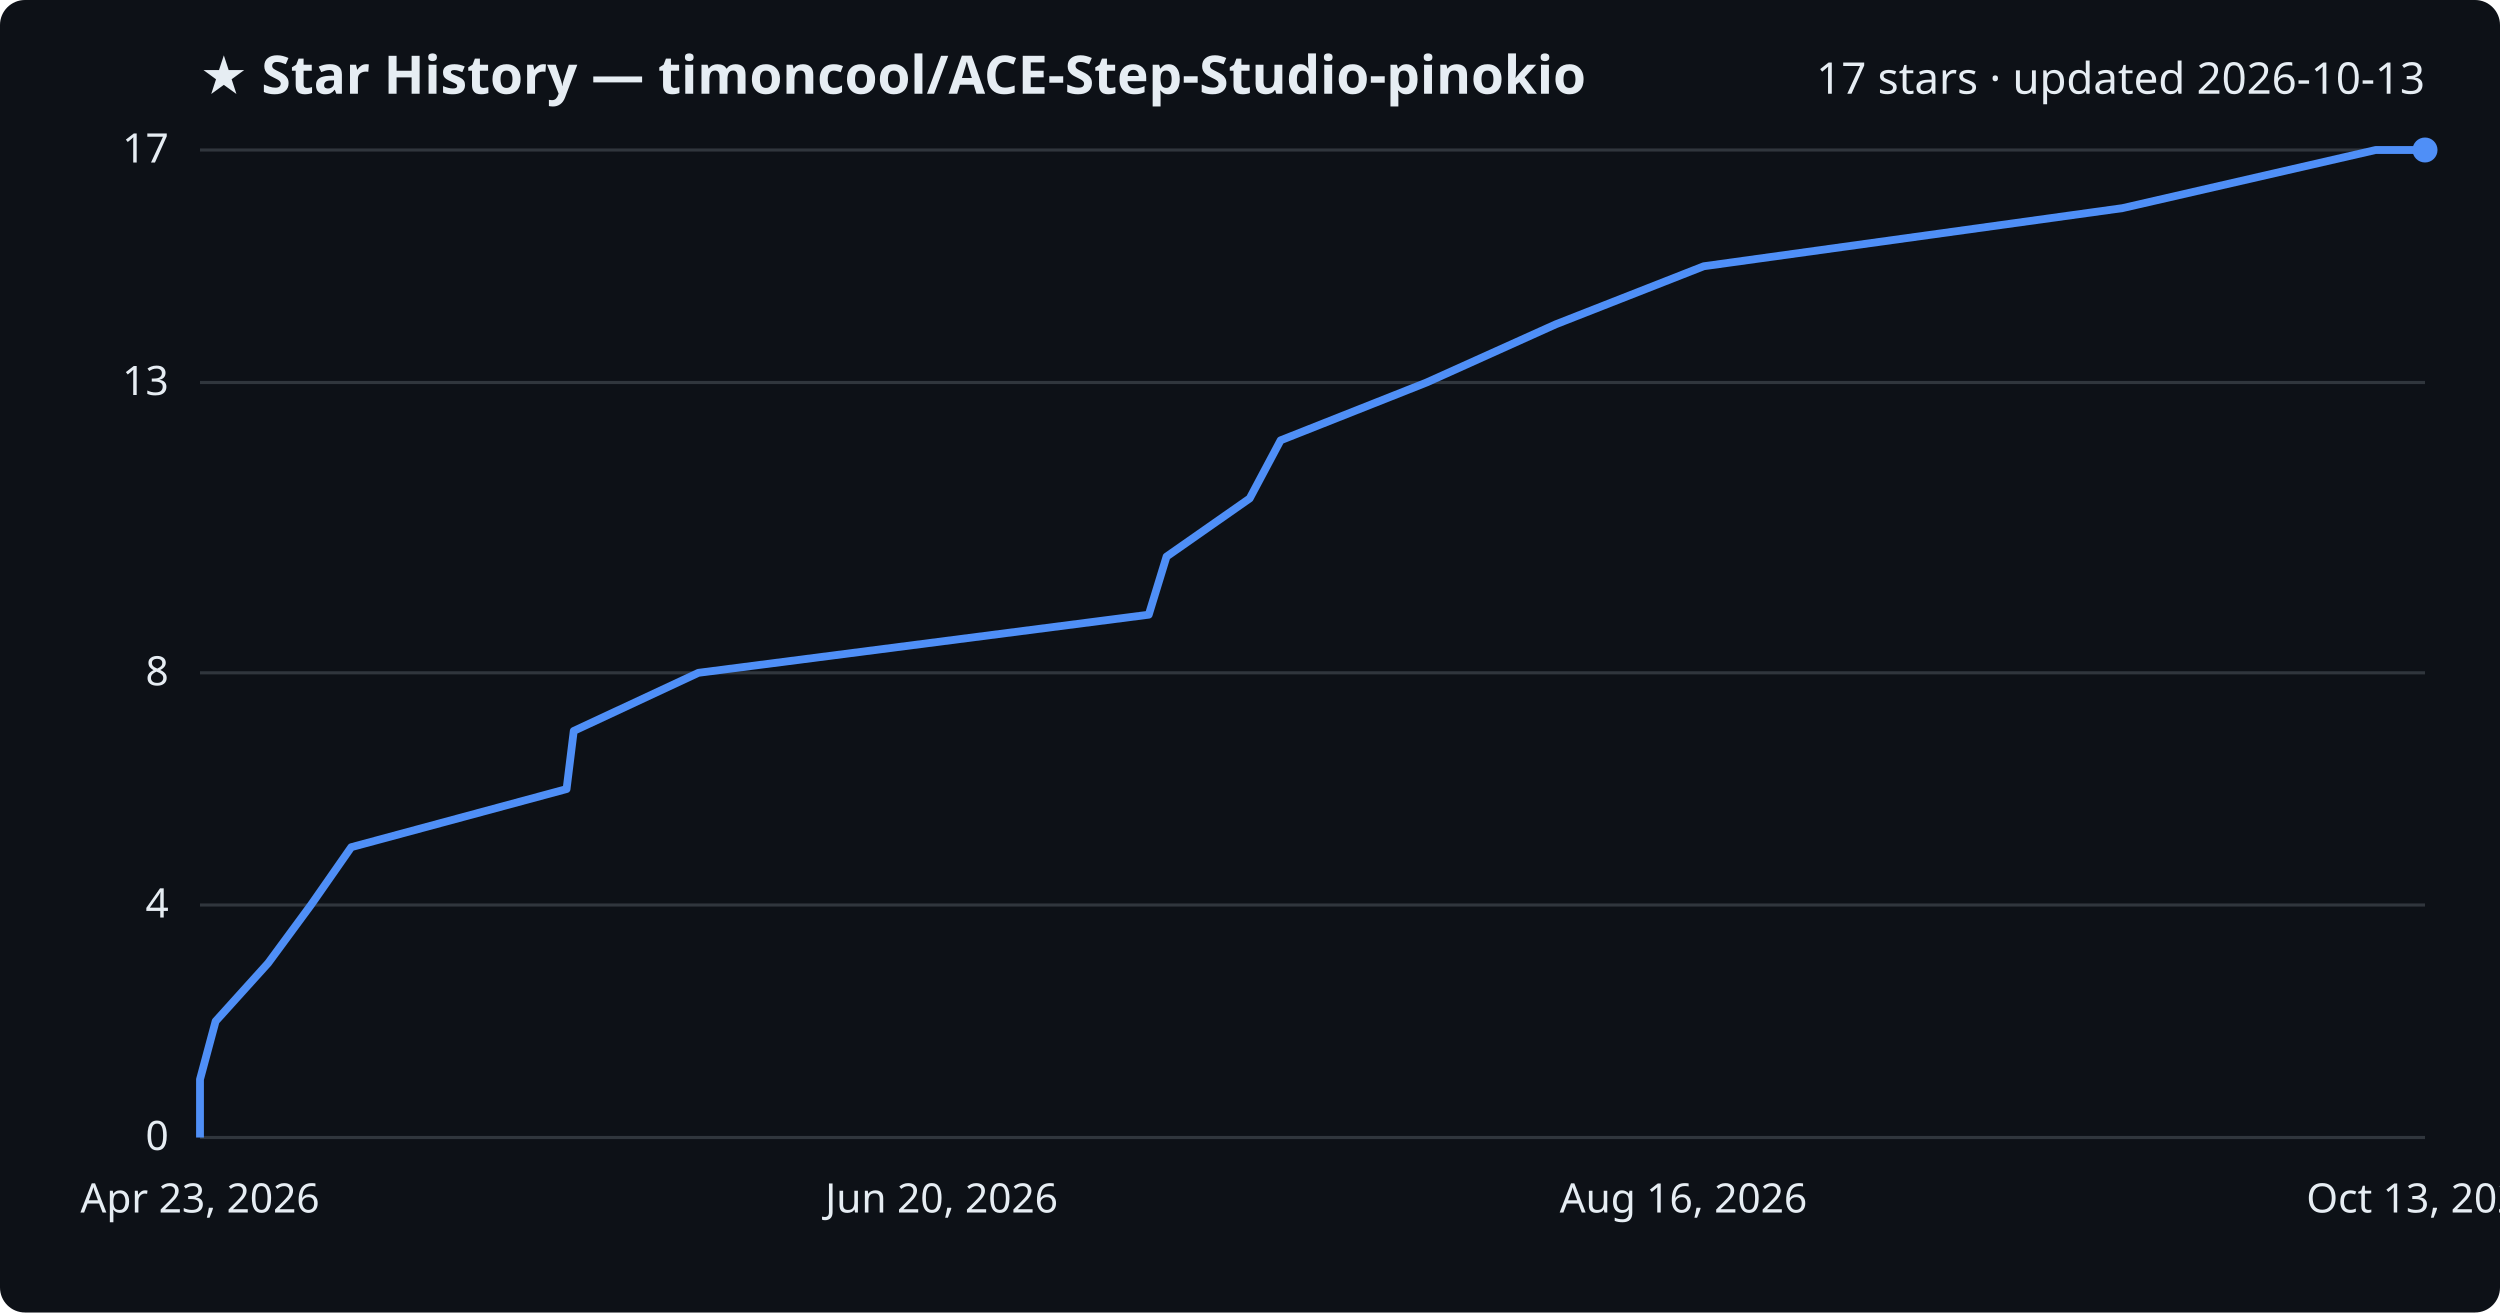
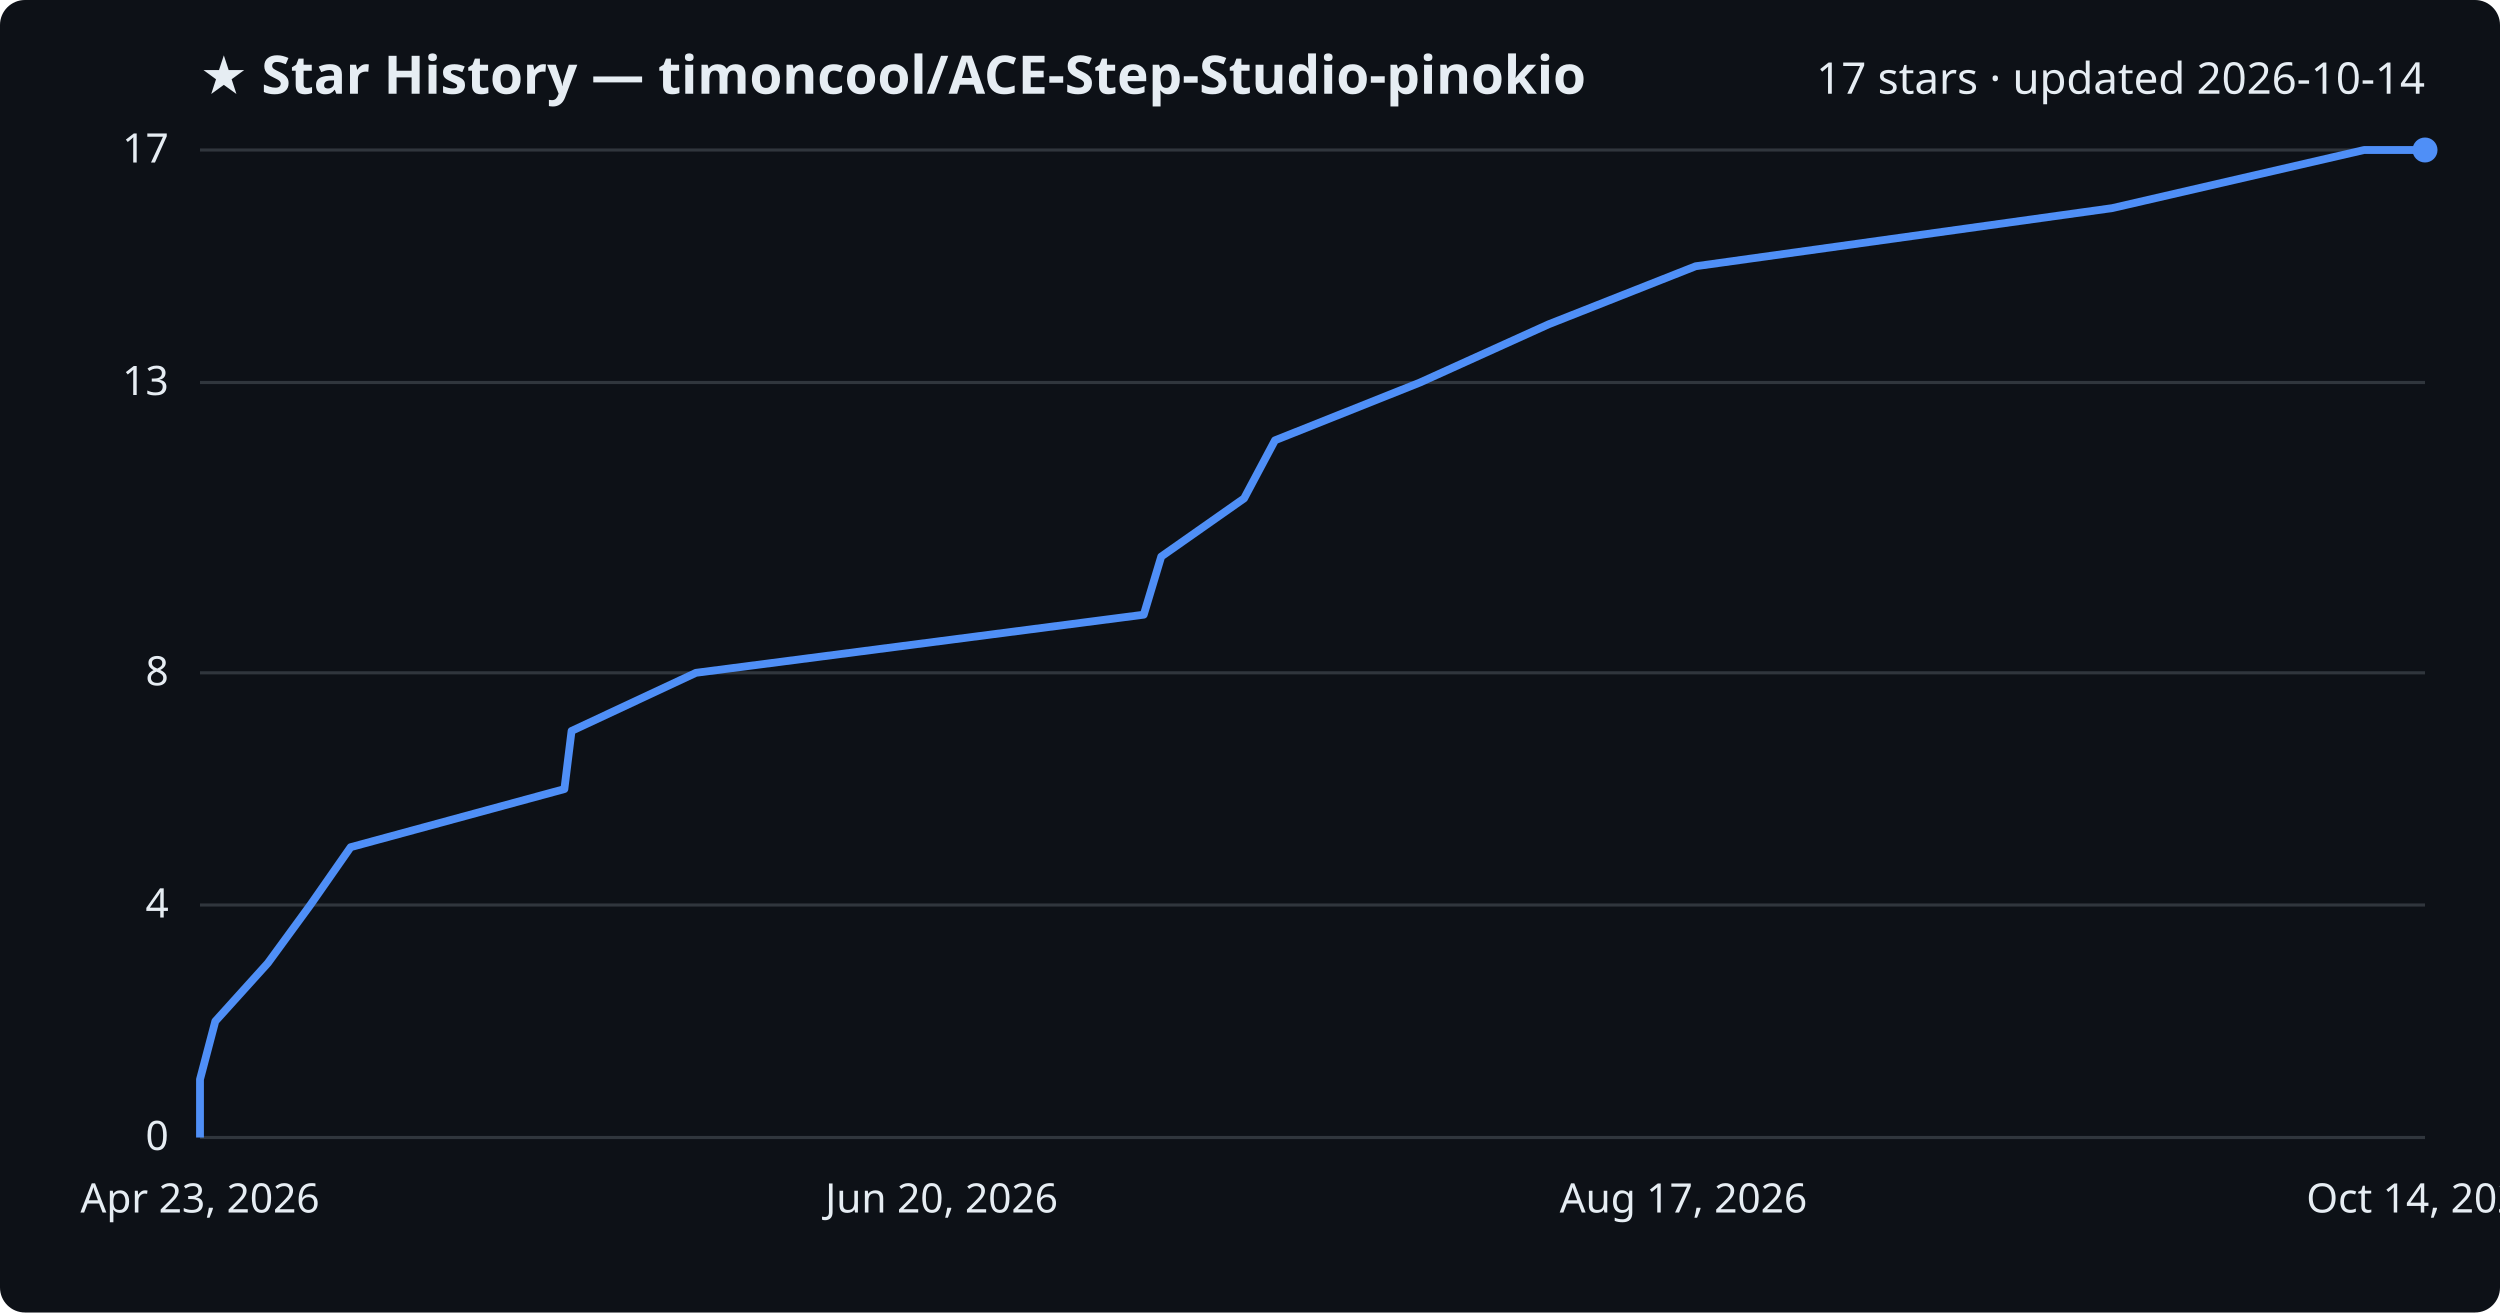
<svg xmlns="http://www.w3.org/2000/svg" viewBox="0 0 800 420" font-family="Segoe UI, sans-serif">
  <rect width="800" height="420" fill="#0d1117" rx="8" />
  <text x="64" y="30" fill="#e6edf3" font-size="17" font-weight="700">★ Star History — timoncool/ACE-Step-Studio-pinokio</text>
-   <text x="776" y="30" fill="#e6edf3" font-size="14" text-anchor="end">17 stars · updated 2026-10-13</text>
+   <text x="776" y="30" fill="#e6edf3" font-size="14" text-anchor="end">17 stars · updated 2026-10-14</text>
  <line x1="64" y1="364.0" x2="776" y2="364.0" stroke="#30363d" stroke-width="1" />
  <text x="54" y="368.0" fill="#e6edf3" font-size="13" text-anchor="end">0</text>
  <line x1="64" y1="289.6" x2="776" y2="289.6" stroke="#30363d" stroke-width="1" />
  <text x="54" y="293.6" fill="#e6edf3" font-size="13" text-anchor="end">4</text>
  <line x1="64" y1="215.3" x2="776" y2="215.3" stroke="#30363d" stroke-width="1" />
  <text x="54" y="219.3" fill="#e6edf3" font-size="13" text-anchor="end">8</text>
  <line x1="64" y1="122.4" x2="776" y2="122.4" stroke="#30363d" stroke-width="1" />
  <text x="54" y="126.4" fill="#e6edf3" font-size="13" text-anchor="end">13</text>
  <line x1="64" y1="48.0" x2="776" y2="48.0" stroke="#30363d" stroke-width="1" />
  <text x="54" y="52.0" fill="#e6edf3" font-size="13" text-anchor="end">17</text>
-   <path d="M64.0,364.0 L64.0,345.4 L69.0,326.8 L85.8,308.2 L99.5,289.6 L112.4,271.1 L181.3,252.5 L183.6,233.9 L223.5,215.3 L367.6,196.7 L373.3,178.1 L399.9,159.5 L409.8,140.9 L456.5,122.4 L497.8,103.8 L545.2,85.2 L679.2,66.6 L760.2,48.0 L776.0,48.0" fill="none" stroke="#4f8ff7" stroke-width="2.5" stroke-linejoin="round" />
+   <path d="M64.0,364.0 L64.0,345.4 L68.9,326.8 L85.7,308.2 L99.3,289.6 L112.2,271.1 L180.6,252.5 L182.9,233.9 L222.7,215.3 L366.0,196.7 L371.6,178.1 L398.1,159.5 L408.0,140.9 L454.4,122.4 L495.5,103.8 L542.6,85.2 L675.9,66.6 L756.5,48.0 L776.0,48.0" fill="none" stroke="#4f8ff7" stroke-width="2.5" stroke-linejoin="round" />
  <circle cx="776.0" cy="48.0" r="4" fill="#4f8ff7" />
  <text x="64.0" y="388" fill="#e6edf3" font-size="13" text-anchor="middle">Apr 23, 2026</text>
  <text x="301.3" y="388" fill="#e6edf3" font-size="13" text-anchor="middle">Jun 20, 2026</text>
-   <text x="538.7" y="388" fill="#e6edf3" font-size="13" text-anchor="middle">Aug 16, 2026</text>
-   <text x="776.0" y="388" fill="#e6edf3" font-size="13" text-anchor="middle">Oct 13, 2026</text>
+   <text x="538.7" y="388" fill="#e6edf3" font-size="13" text-anchor="middle">Aug 17, 2026</text>
+   <text x="776.0" y="388" fill="#e6edf3" font-size="13" text-anchor="middle">Oct 14, 2026</text>
</svg>
